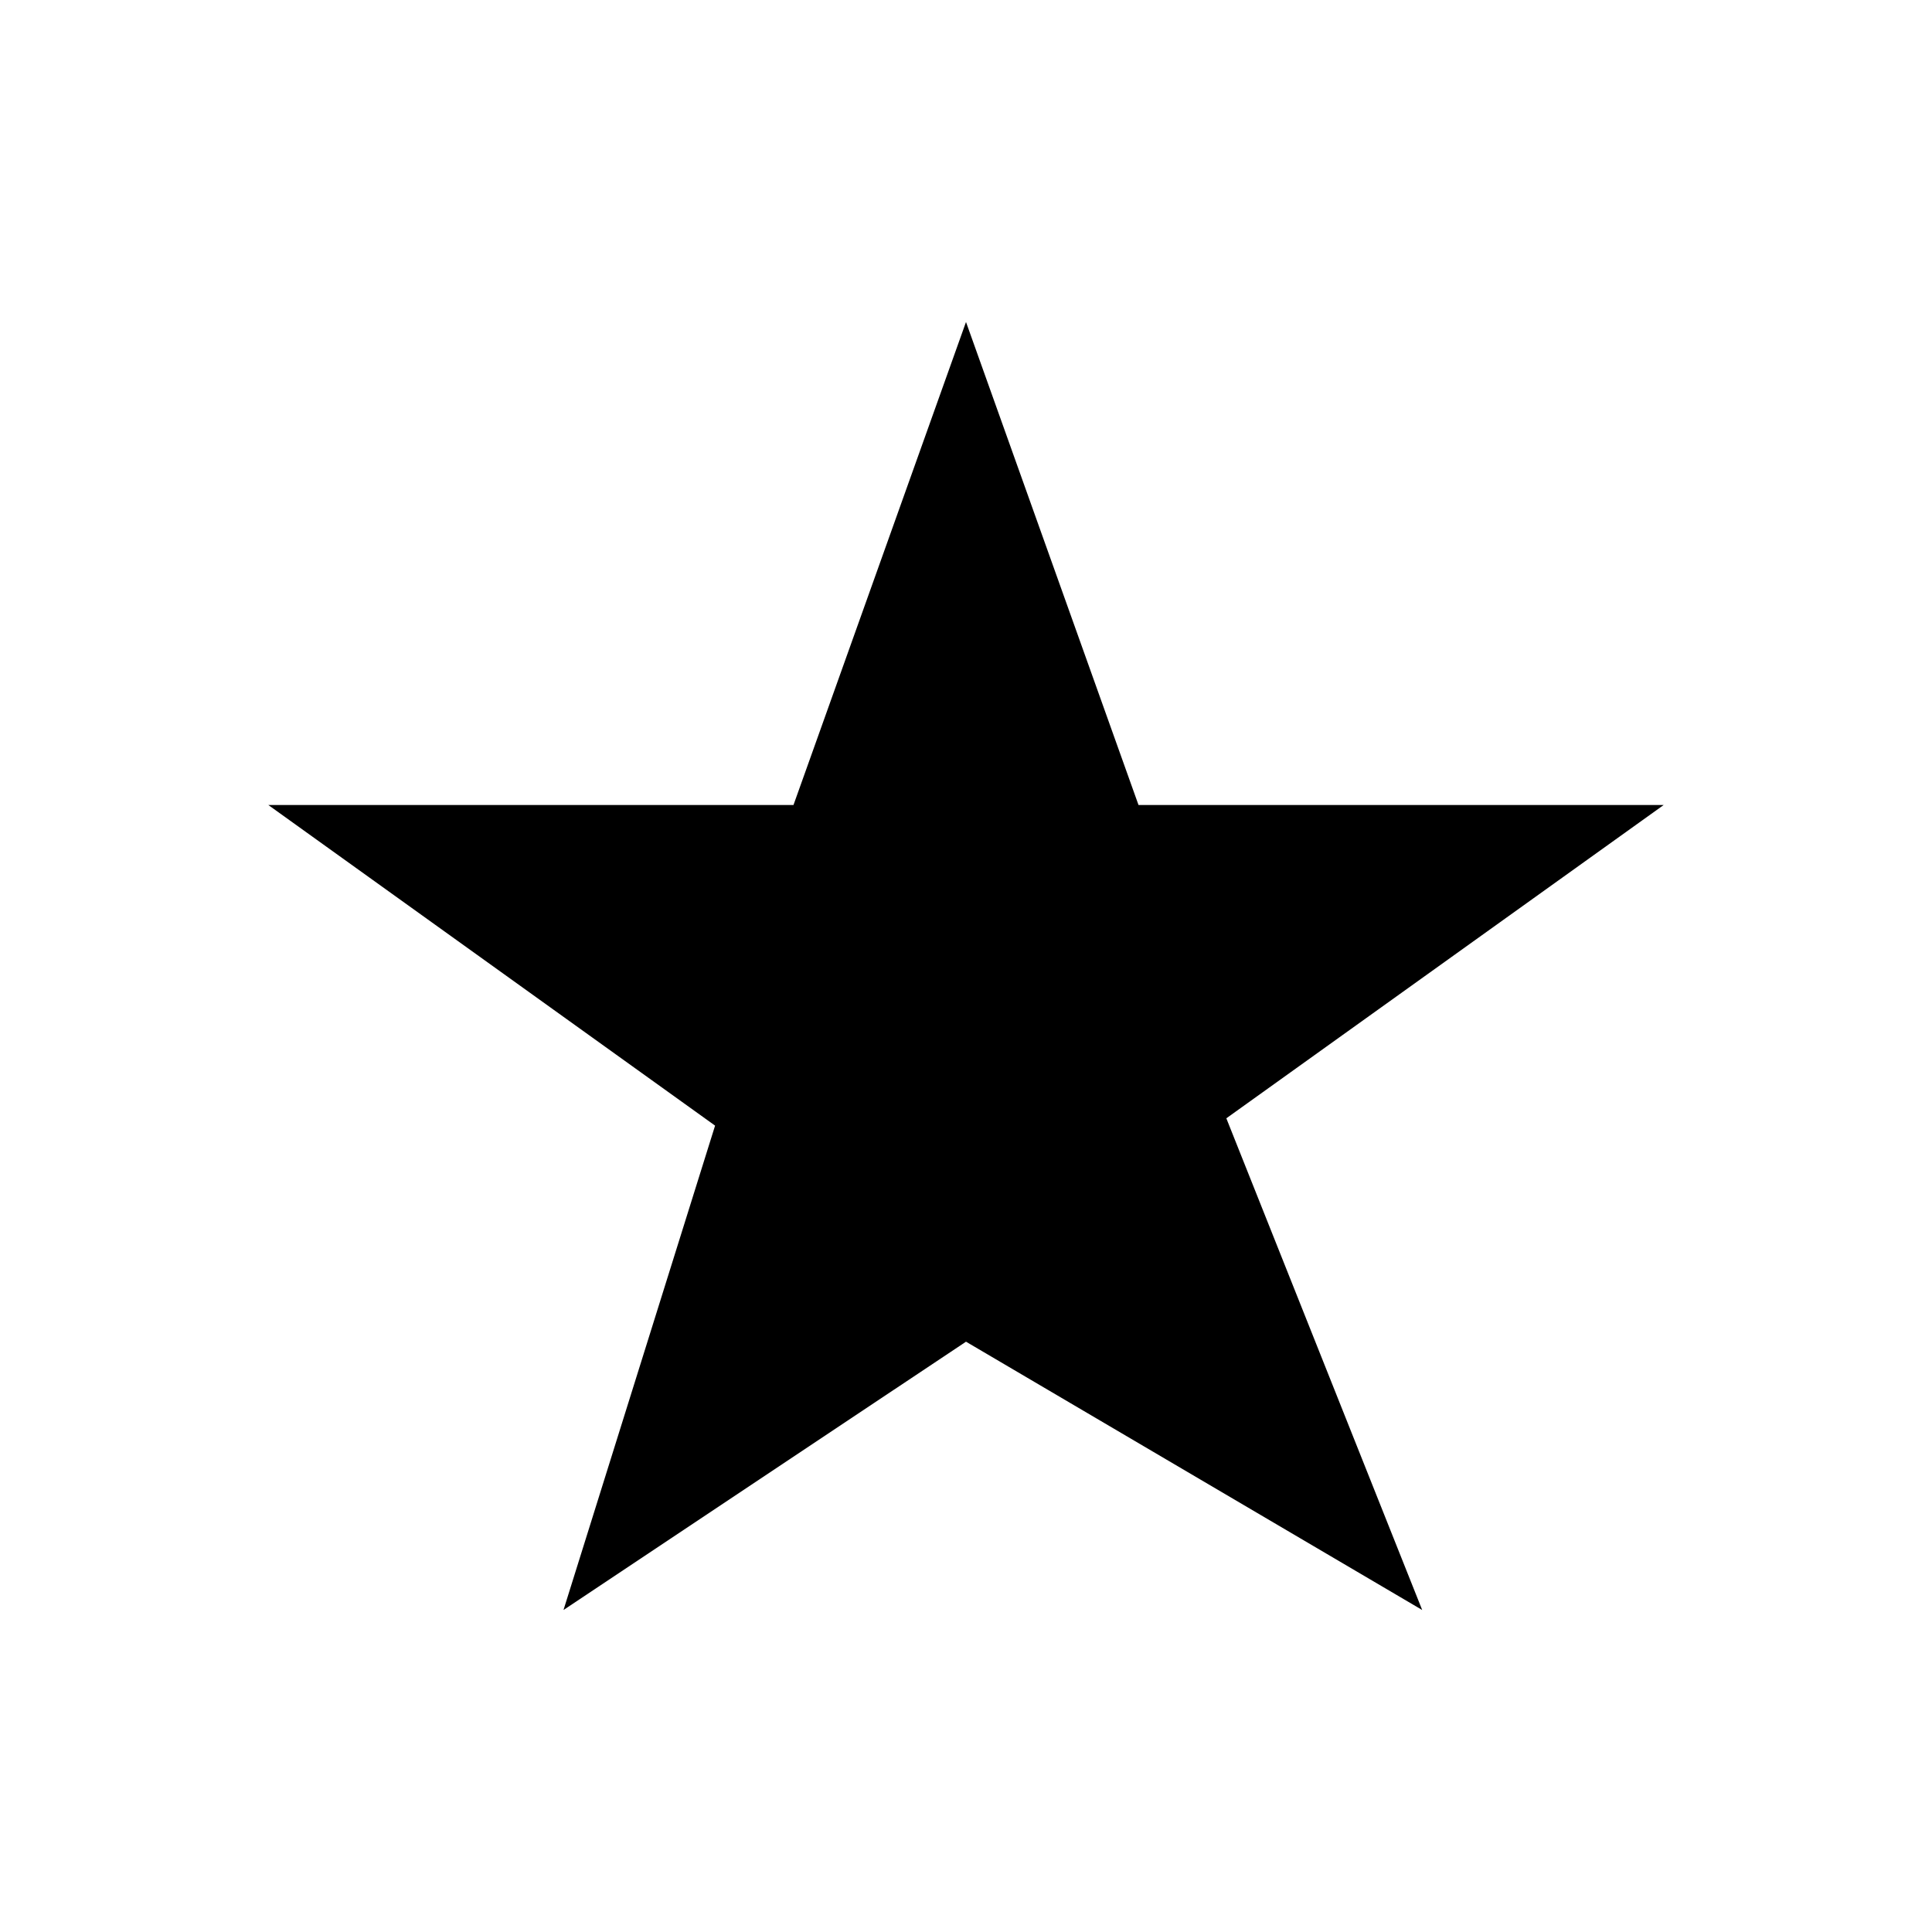
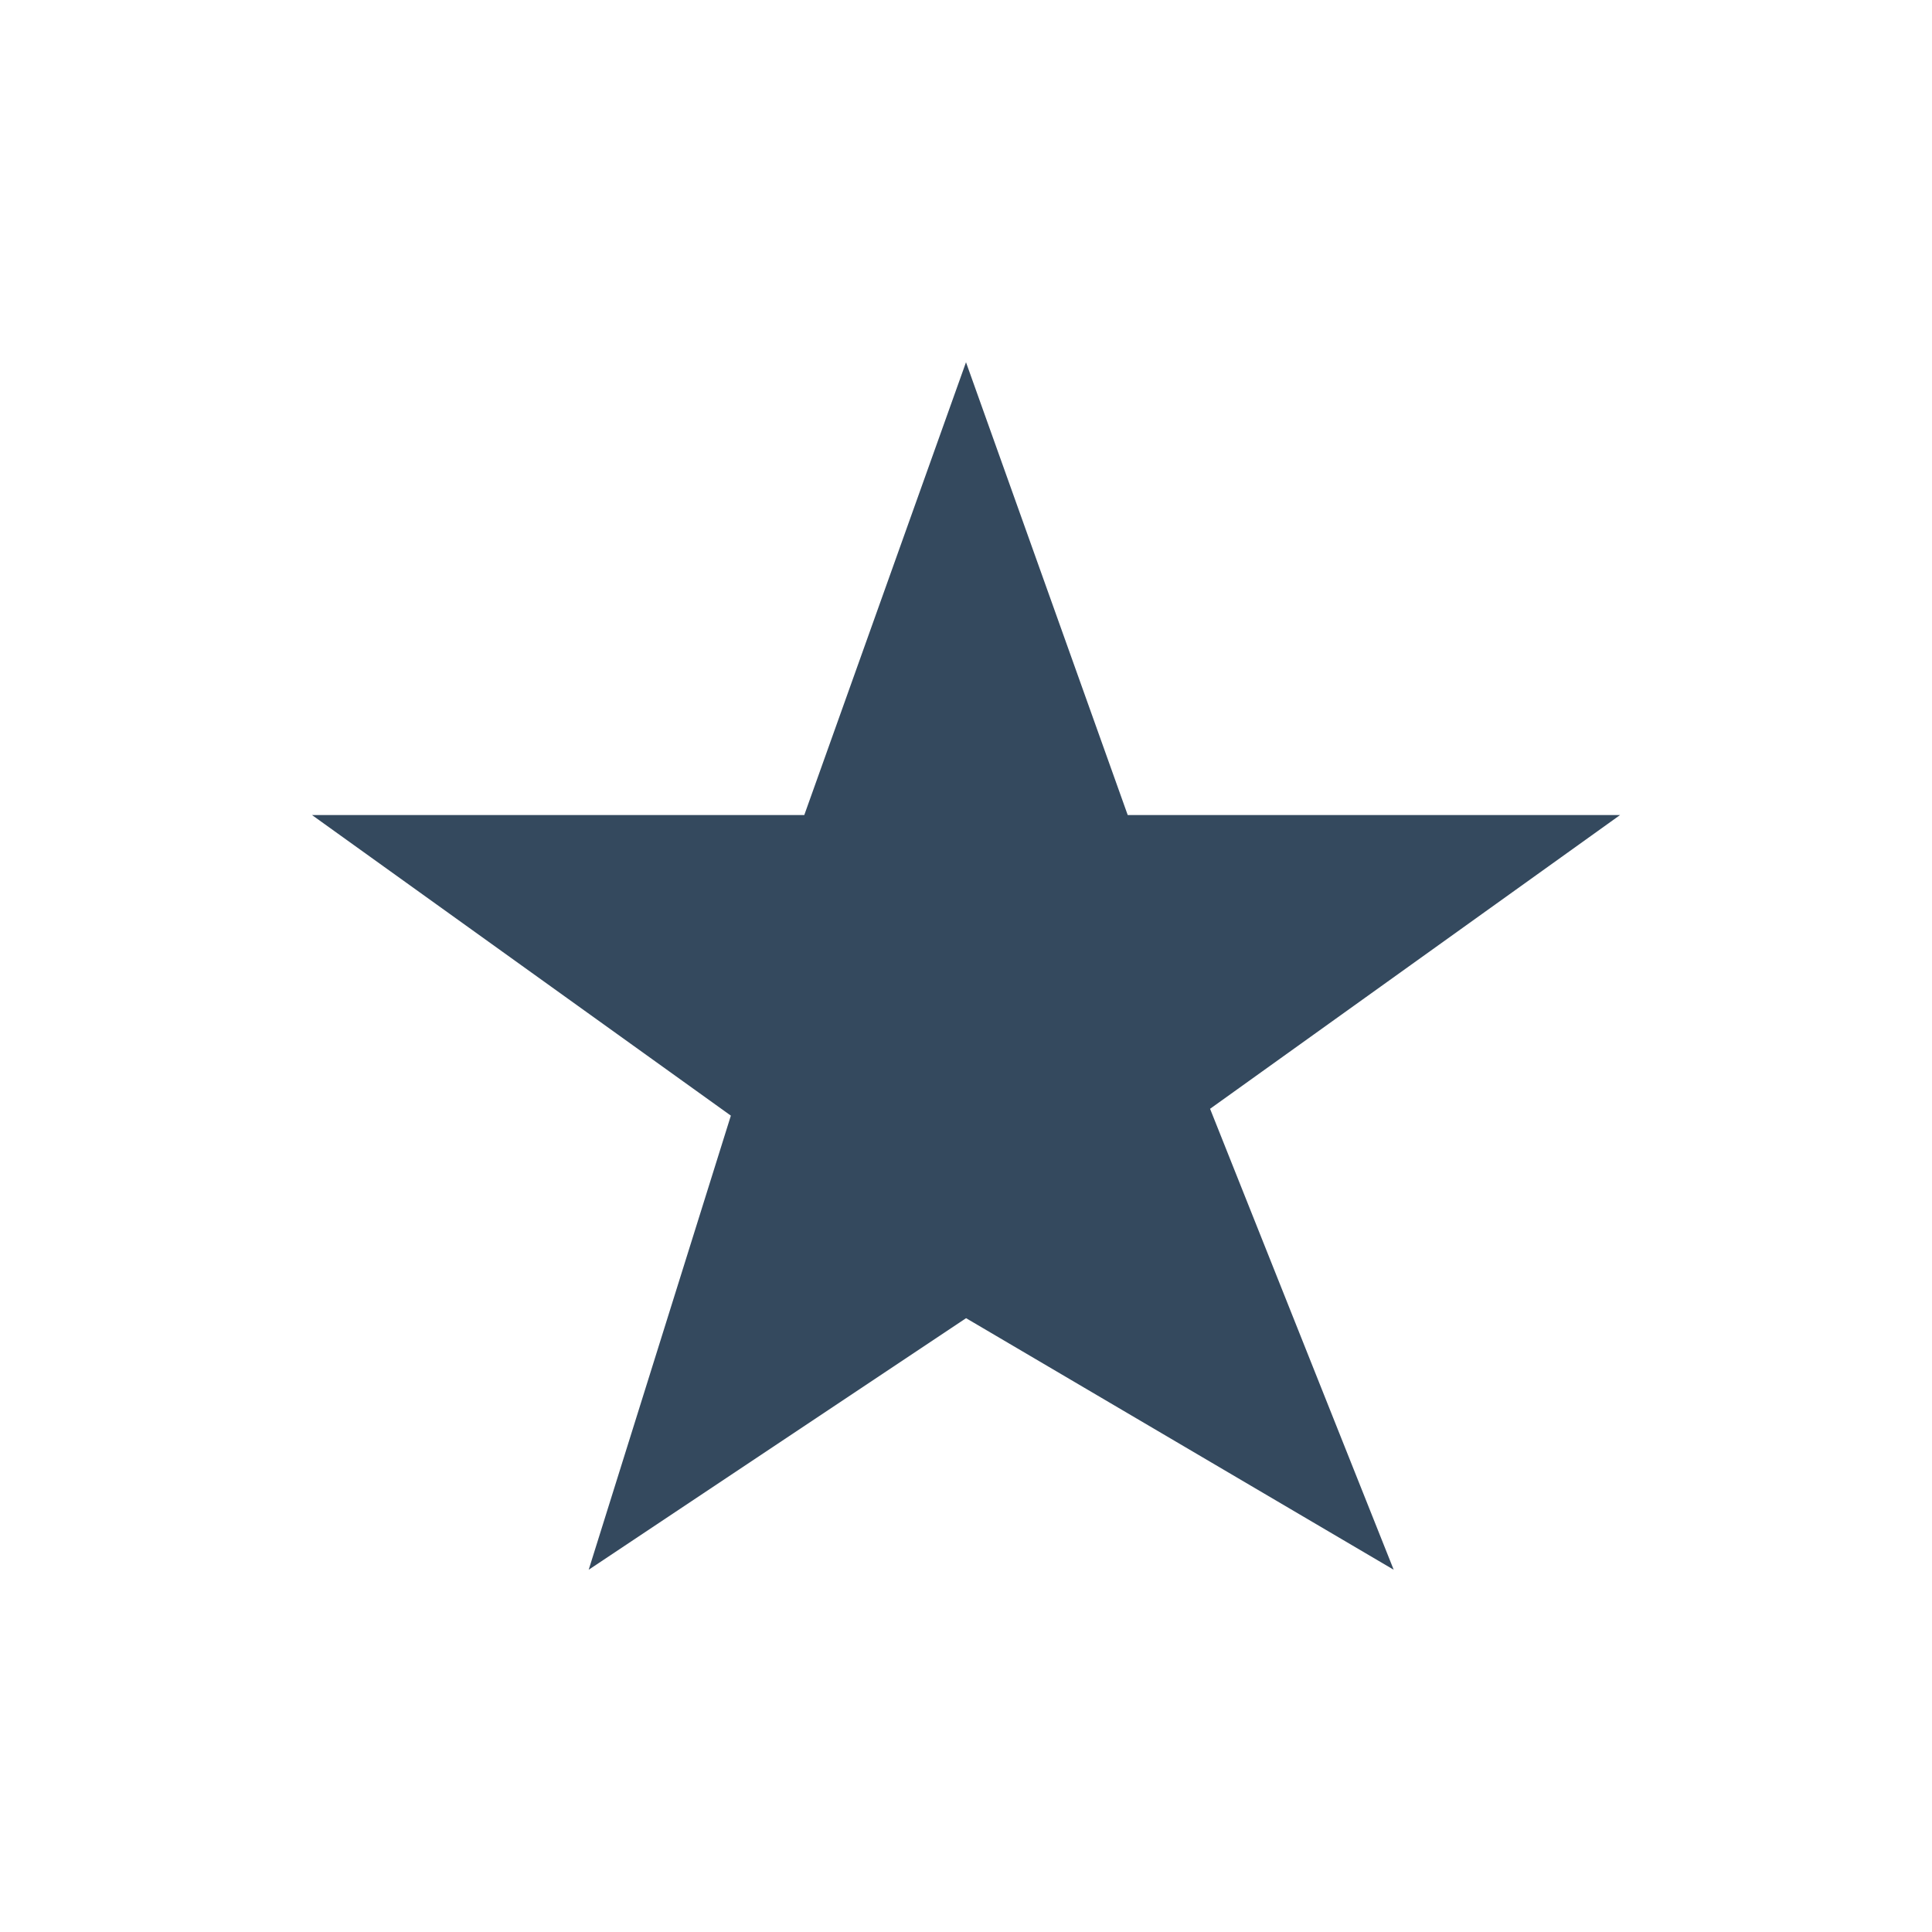
<svg xmlns="http://www.w3.org/2000/svg" width="24" height="24" id="svg2" version="1.1">
  <defs id="defs4" />
  <g id="layer1" transform="translate(0,-1028.362)">
-     <rect style="fill:none;stroke:none" id="rect3762" width="48" height="48" x="0" y="1004.362" />
-     <path id="path817" d="m 3.333,1038.362 6.524,0 2.143,-6 2.143,6 6.524,0 -5.433,3.892 2.433,6.108 -5.667,-3.333 -5,3.333 1.883,-6.017 L 3.333,1038.362 Z" style="fill:#000000;fill-opacity:1;stroke-width:0.2;stroke-linejoin:round" />
+     <path id="path817" d="m 3.875,1038.487 6.116,0 2.009,-5.625 2.009,5.625 6.116,0 -5.093,3.649 2.281,5.726 -5.312,-3.125 -4.688,3.125 1.766,-5.641 -5.203,-3.734 z" style="fill:#34495e;fill-opacity:1;stroke-width:0.2;stroke-linejoin:round" />
  </g>
</svg>
